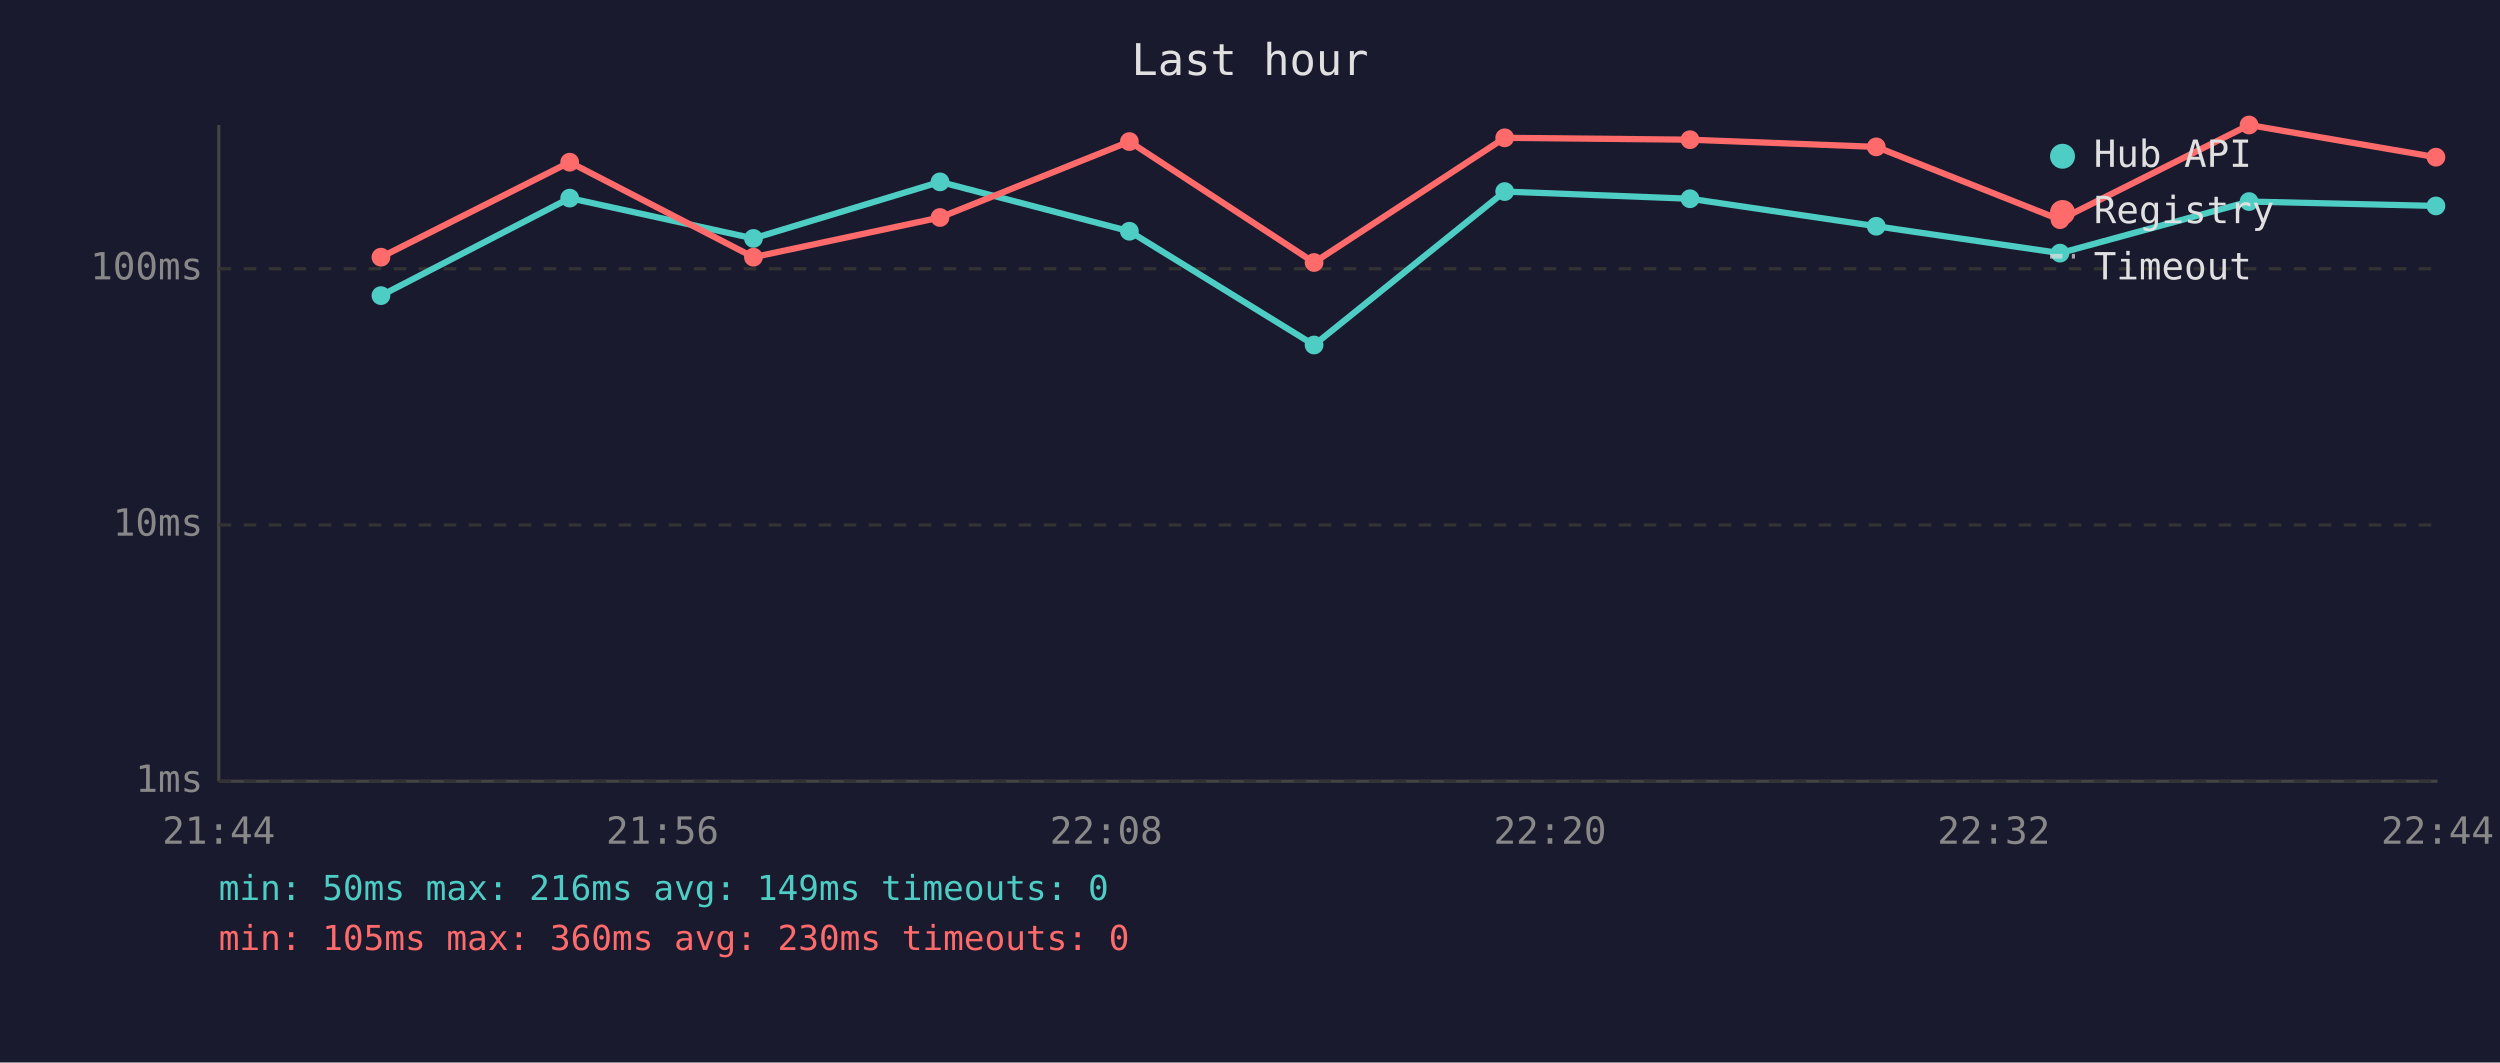
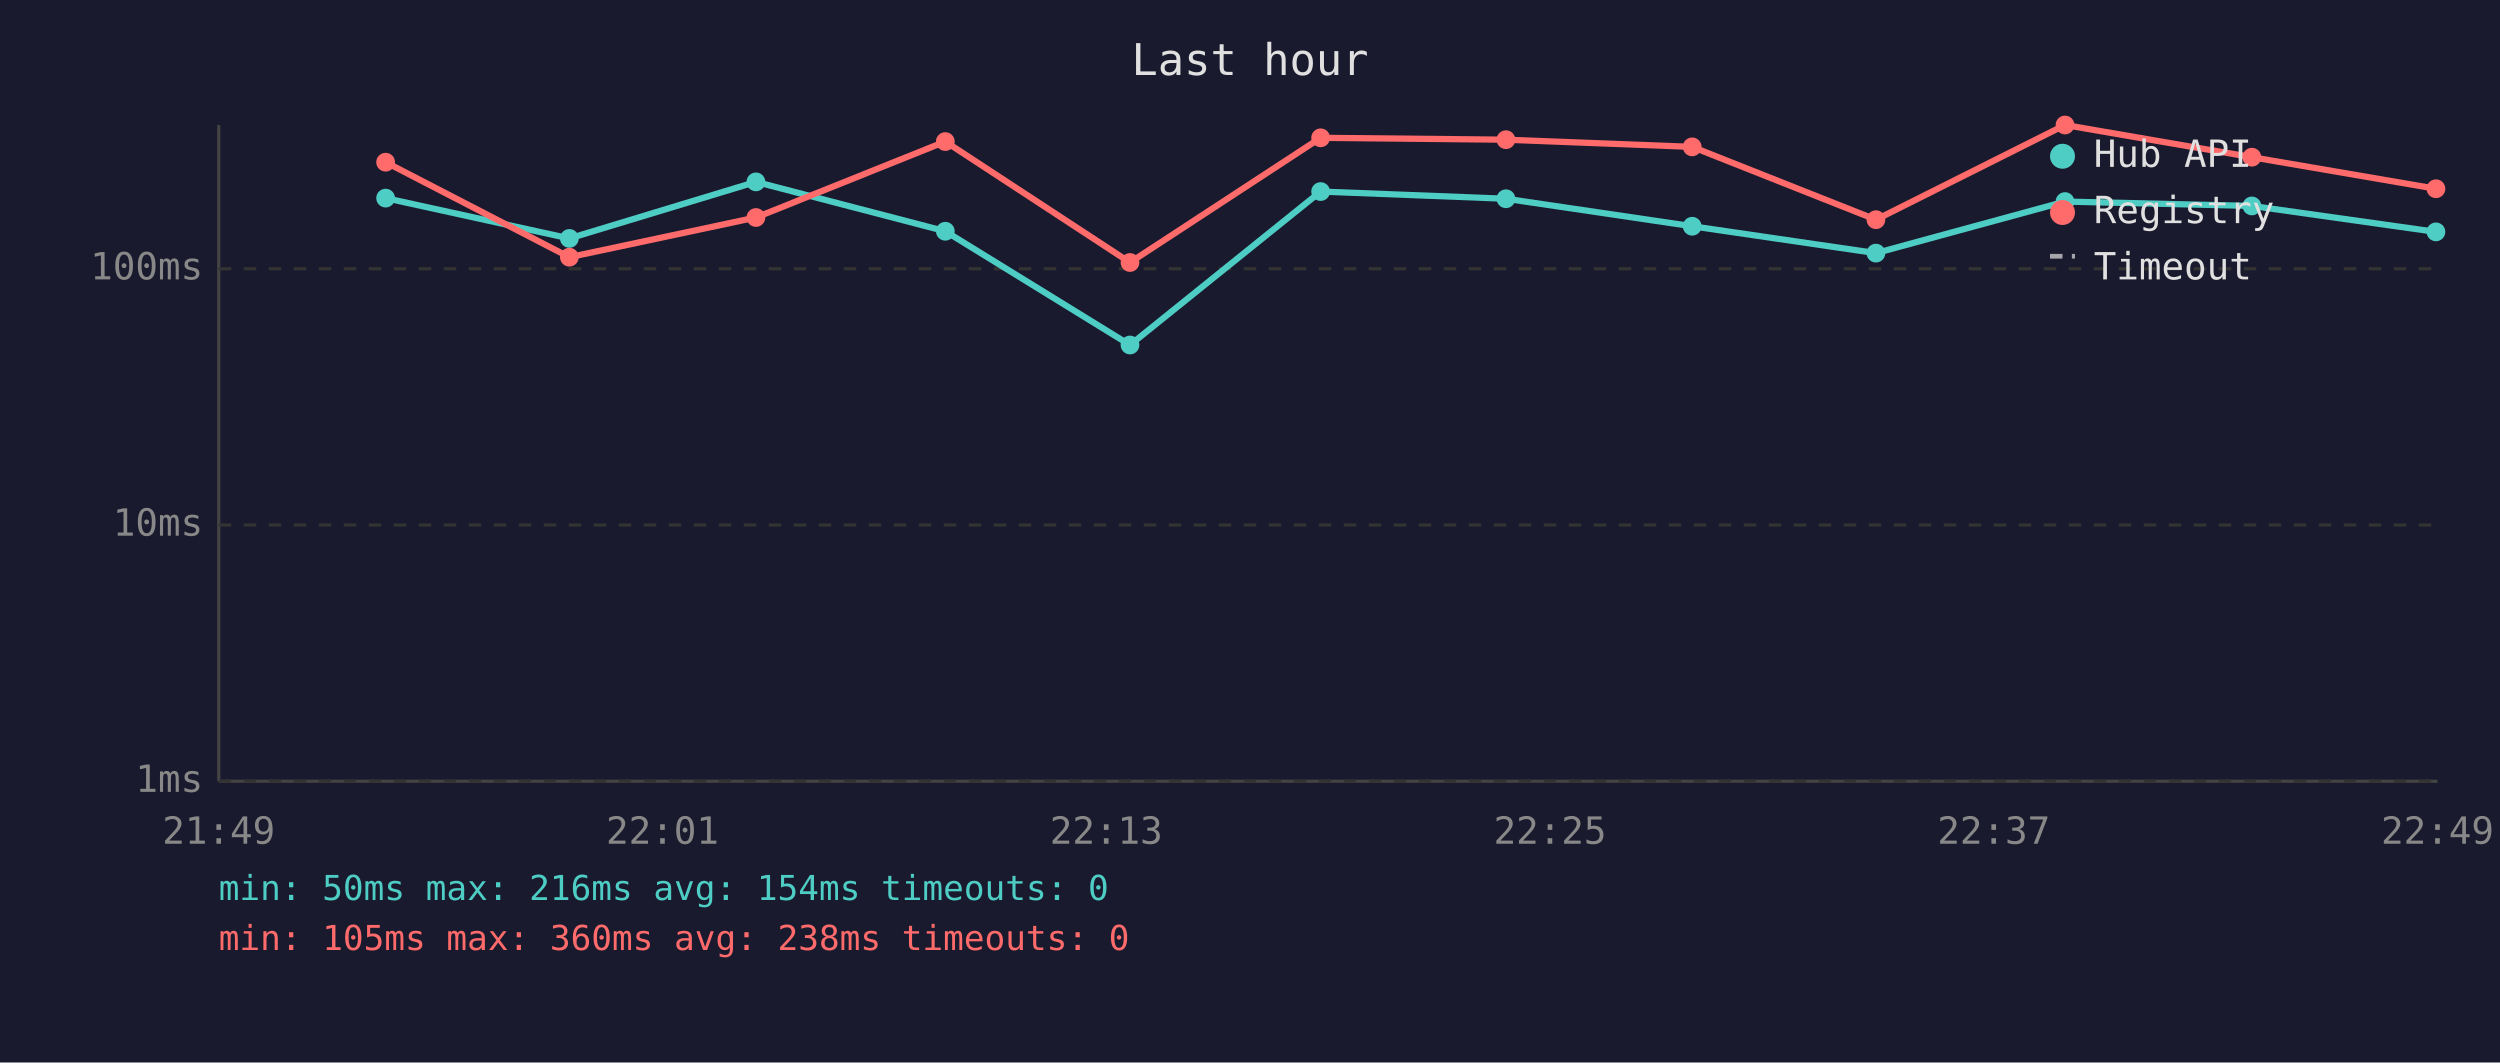
<svg xmlns="http://www.w3.org/2000/svg" viewBox="0 0 800 340" font-family="monospace" font-size="12">
  <rect width="800" height="340" fill="#1a1a2e" />
  <text x="400" y="24" fill="#e0e0e0" font-size="14" text-anchor="middle">Last hour</text>
  <line x1="70" y1="40" x2="70" y2="250" stroke="#444" stroke-width="1" />
  <line x1="70" y1="250" x2="780" y2="250" stroke="#444" stroke-width="1" />
  <line x1="70" y1="250" x2="780" y2="250" stroke="#333" stroke-width="1" stroke-dasharray="4" />
  <text x="65" y="250" fill="#888" text-anchor="end" dominant-baseline="middle">1ms</text>
  <line x1="70" y1="168" x2="780" y2="168" stroke="#333" stroke-width="1" stroke-dasharray="4" />
  <text x="65" y="168" fill="#888" text-anchor="end" dominant-baseline="middle">10ms</text>
  <line x1="70" y1="86" x2="780" y2="86" stroke="#333" stroke-width="1" stroke-dasharray="4" />
  <text x="65" y="86" fill="#888" text-anchor="end" dominant-baseline="middle">100ms</text>
-   <text x="70" y="270" fill="#888" text-anchor="middle">21:44</text>
-   <text x="212" y="270" fill="#888" text-anchor="middle">21:56</text>
-   <text x="354" y="270" fill="#888" text-anchor="middle">22:08</text>
-   <text x="496" y="270" fill="#888" text-anchor="middle">22:20</text>
-   <text x="638" y="270" fill="#888" text-anchor="middle">22:32</text>
-   <text x="780" y="270" fill="#888" text-anchor="middle">22:44</text>
-   <polyline points="121.9,94.6 182.3,63.4 241.1,76.3 300.8,58.2 361.4,74.0 420.5,110.4 481.5,61.3 540.8,63.6 600.4,72.4 659.2,81.0 719.7,64.5 779.5,65.9" fill="none" stroke="#4ecdc4" stroke-width="2" opacity="1" />
-   <circle cx="121.9" cy="94.6" r="3" fill="#4ecdc4" />
-   <circle cx="182.3" cy="63.4" r="3" fill="#4ecdc4" />
-   <circle cx="241.1" cy="76.3" r="3" fill="#4ecdc4" />
-   <circle cx="300.8" cy="58.2" r="3" fill="#4ecdc4" />
-   <circle cx="361.4" cy="74.0" r="3" fill="#4ecdc4" />
-   <circle cx="420.5" cy="110.4" r="3" fill="#4ecdc4" />
-   <circle cx="481.5" cy="61.3" r="3" fill="#4ecdc4" />
-   <circle cx="540.8" cy="63.6" r="3" fill="#4ecdc4" />
-   <circle cx="600.4" cy="72.4" r="3" fill="#4ecdc4" />
-   <circle cx="659.2" cy="81.0" r="3" fill="#4ecdc4" />
-   <circle cx="719.7" cy="64.5" r="3" fill="#4ecdc4" />
-   <circle cx="779.5" cy="65.9" r="3" fill="#4ecdc4" />
-   <polyline points="121.9,82.3 182.3,51.9 241.1,82.3 300.8,69.6 361.4,45.3 420.5,84.0 481.5,44.1 540.8,44.7 600.4,47.0 659.2,70.3 719.7,40.0 779.5,50.3" fill="none" stroke="#ff6b6b" stroke-width="2" opacity="1" />
-   <circle cx="121.9" cy="82.3" r="3" fill="#ff6b6b" />
-   <circle cx="182.3" cy="51.9" r="3" fill="#ff6b6b" />
-   <circle cx="241.1" cy="82.3" r="3" fill="#ff6b6b" />
-   <circle cx="300.8" cy="69.6" r="3" fill="#ff6b6b" />
-   <circle cx="361.4" cy="45.3" r="3" fill="#ff6b6b" />
-   <circle cx="420.5" cy="84.0" r="3" fill="#ff6b6b" />
-   <circle cx="481.5" cy="44.1" r="3" fill="#ff6b6b" />
-   <circle cx="540.8" cy="44.7" r="3" fill="#ff6b6b" />
-   <circle cx="600.4" cy="47.0" r="3" fill="#ff6b6b" />
-   <circle cx="659.2" cy="70.3" r="3" fill="#ff6b6b" />
-   <circle cx="719.7" cy="40.0" r="3" fill="#ff6b6b" />
-   <circle cx="779.5" cy="50.3" r="3" fill="#ff6b6b" />
+   <text x="70" y="270" fill="#888" text-anchor="middle">21:49</text>
+   <text x="212" y="270" fill="#888" text-anchor="middle">22:01</text>
+   <text x="354" y="270" fill="#888" text-anchor="middle">22:13</text>
+   <text x="496" y="270" fill="#888" text-anchor="middle">22:25</text>
+   <text x="638" y="270" fill="#888" text-anchor="middle">22:37</text>
+   <text x="780" y="270" fill="#888" text-anchor="middle">22:49</text>
+   <polyline points="123.4,63.4 182.2,76.3 241.9,58.2 302.5,74.0 361.6,110.4 422.6,61.3 481.9,63.6 541.5,72.4 600.3,81.0 660.8,64.5 720.6,65.9 779.5,74.2" fill="none" stroke="#4ecdc4" stroke-width="2" opacity="1" />
+   <circle cx="123.4" cy="63.4" r="3" fill="#4ecdc4" />
+   <circle cx="182.2" cy="76.3" r="3" fill="#4ecdc4" />
+   <circle cx="241.9" cy="58.2" r="3" fill="#4ecdc4" />
+   <circle cx="302.5" cy="74.0" r="3" fill="#4ecdc4" />
+   <circle cx="361.6" cy="110.4" r="3" fill="#4ecdc4" />
+   <circle cx="422.6" cy="61.3" r="3" fill="#4ecdc4" />
+   <circle cx="481.9" cy="63.6" r="3" fill="#4ecdc4" />
+   <circle cx="541.5" cy="72.4" r="3" fill="#4ecdc4" />
+   <circle cx="600.3" cy="81.0" r="3" fill="#4ecdc4" />
+   <circle cx="660.8" cy="64.5" r="3" fill="#4ecdc4" />
+   <circle cx="720.6" cy="65.9" r="3" fill="#4ecdc4" />
+   <circle cx="779.5" cy="74.2" r="3" fill="#4ecdc4" />
+   <polyline points="123.4,51.9 182.2,82.3 241.9,69.6 302.5,45.3 361.6,84.0 422.6,44.1 481.9,44.7 541.5,47.0 600.3,70.3 660.8,40.0 720.6,50.3 779.5,60.4" fill="none" stroke="#ff6b6b" stroke-width="2" opacity="1" />
+   <circle cx="123.4" cy="51.9" r="3" fill="#ff6b6b" />
+   <circle cx="182.2" cy="82.3" r="3" fill="#ff6b6b" />
+   <circle cx="241.9" cy="69.6" r="3" fill="#ff6b6b" />
+   <circle cx="302.5" cy="45.3" r="3" fill="#ff6b6b" />
+   <circle cx="361.6" cy="84.0" r="3" fill="#ff6b6b" />
+   <circle cx="422.6" cy="44.1" r="3" fill="#ff6b6b" />
+   <circle cx="481.9" cy="44.7" r="3" fill="#ff6b6b" />
+   <circle cx="541.5" cy="47.0" r="3" fill="#ff6b6b" />
+   <circle cx="600.3" cy="70.3" r="3" fill="#ff6b6b" />
+   <circle cx="660.8" cy="40.0" r="3" fill="#ff6b6b" />
+   <circle cx="720.6" cy="50.3" r="3" fill="#ff6b6b" />
+   <circle cx="779.5" cy="60.4" r="3" fill="#ff6b6b" />
  <circle cx="660" cy="50" r="4" fill="#4ecdc4" />
  <text x="670" y="50" fill="#e0e0e0" dominant-baseline="middle">Hub API</text>
  <circle cx="660" cy="68" r="4" fill="#ff6b6b" />
  <text x="670" y="68" fill="#e0e0e0" dominant-baseline="middle">Registry</text>
  <line x1="656" y1="82" x2="664" y2="82" stroke="#e0e0e0" stroke-width="1.5" stroke-dasharray="4,3" opacity="0.7" />
  <text x="670" y="86" fill="#e0e0e0" dominant-baseline="middle">Timeout</text>
-   <text x="70" y="288" fill="#4ecdc4" font-size="11">min: 50ms  max: 216ms  avg: 149ms  timeouts: 0</text>
-   <text x="70" y="304" fill="#ff6b6b" font-size="11">min: 105ms  max: 360ms  avg: 230ms  timeouts: 0</text>
+   <text x="70" y="288" fill="#4ecdc4" font-size="11">min: 50ms  max: 216ms  avg: 154ms  timeouts: 0</text>
+   <text x="70" y="304" fill="#ff6b6b" font-size="11">min: 105ms  max: 360ms  avg: 238ms  timeouts: 0</text>
</svg>
